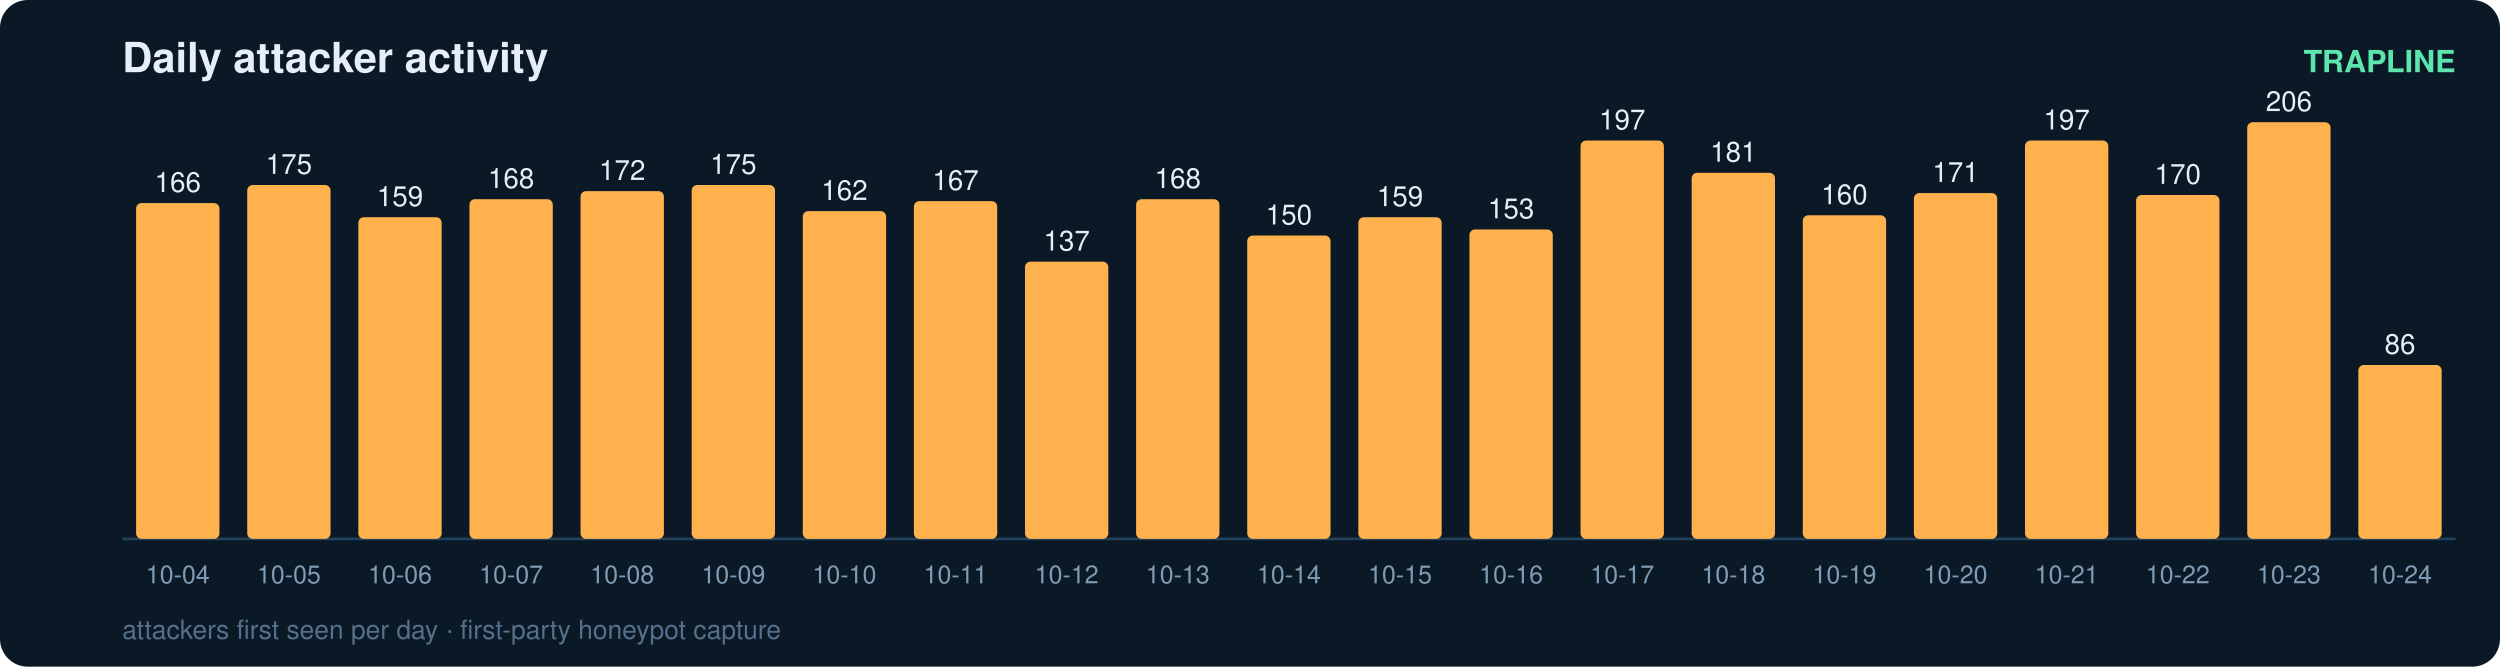
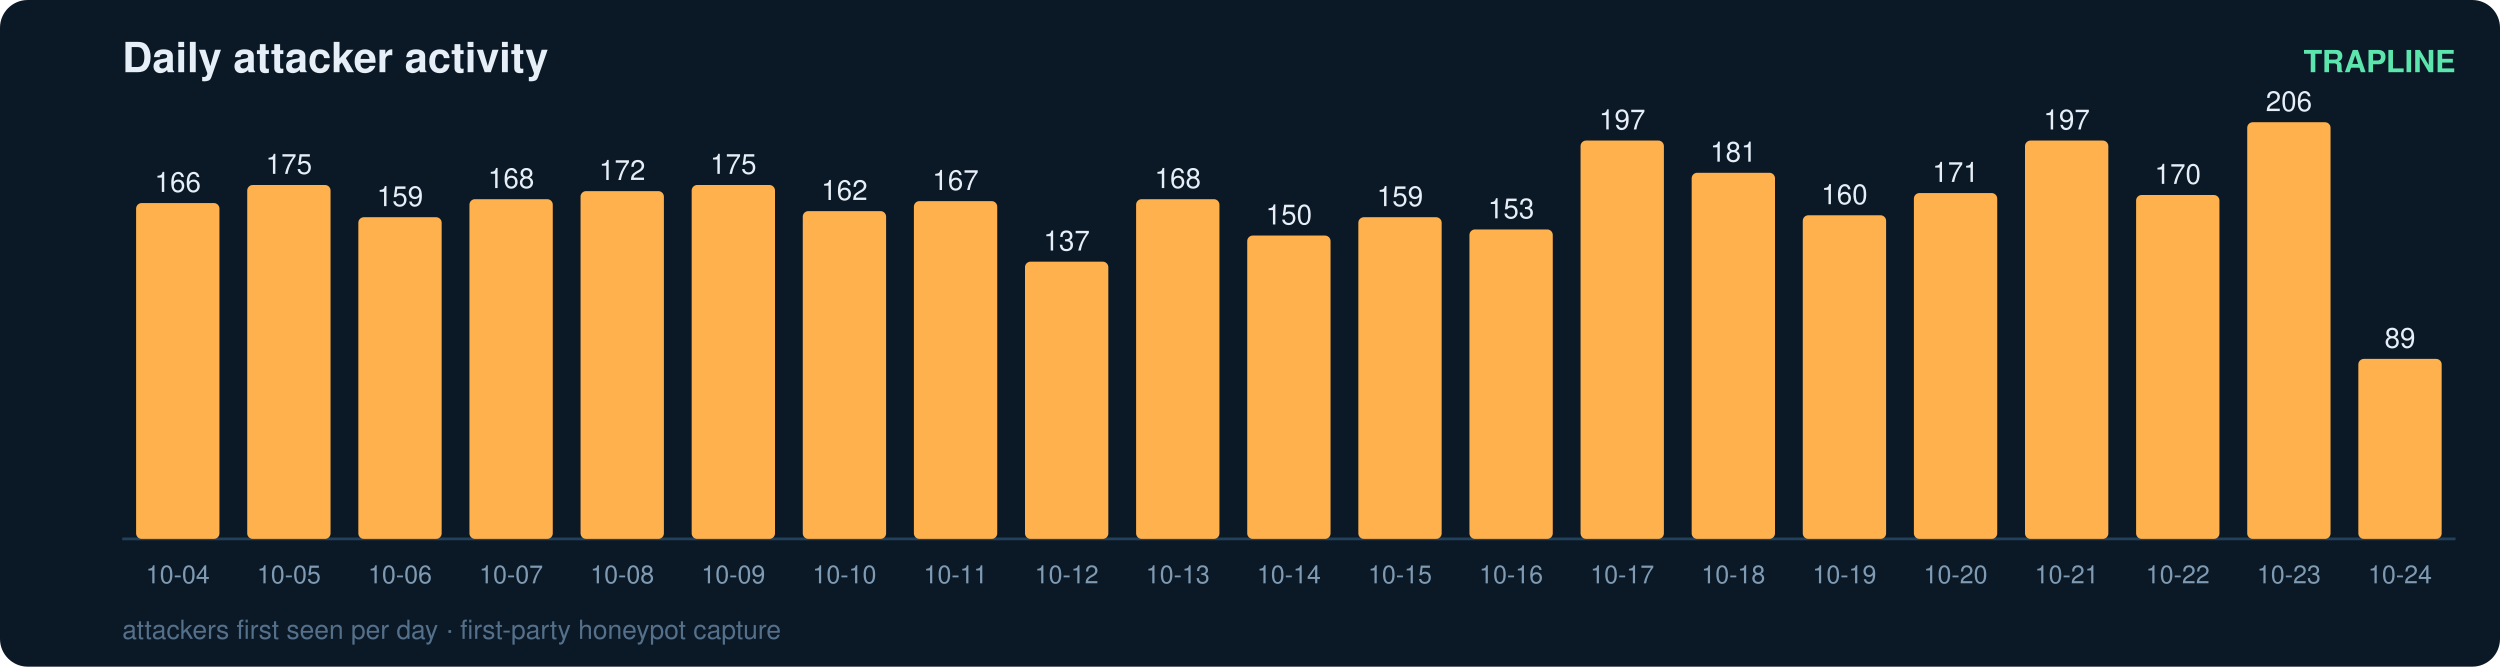
<svg xmlns="http://www.w3.org/2000/svg" width="900" height="240" viewBox="0 0 900 240" font-family="ui-sans-serif,Segoe UI,Helvetica,Arial">
  <rect width="900" height="240" rx="10" fill="#0b1826" />
  <text x="44" y="26" fill="#e6eff7" font-size="15" font-weight="700">Daily attacker activity</text>
  <text x="884" y="26" fill="#5ce6ad" font-size="11" text-anchor="end" font-weight="600">TRAPLINE</text>
  <line x1="44" y1="194" x2="884" y2="194" stroke="#22415a" stroke-width="1" />
  <rect x="49" y="73.1" width="30" height="120.9" rx="2" fill="#ffb14e" />
  <text x="64.0" y="69.1" fill="#e6eff7" font-size="10" text-anchor="middle" font-variant-numeric="tabular-nums">166</text>
  <text x="64.0" y="210.0" fill="#7f9bb3" font-size="9" text-anchor="middle">10-04</text>
  <rect x="89" y="66.6" width="30" height="127.4" rx="2" fill="#ffb14e" />
  <text x="104.0" y="62.6" fill="#e6eff7" font-size="10" text-anchor="middle" font-variant-numeric="tabular-nums">175</text>
  <text x="104.0" y="210.0" fill="#7f9bb3" font-size="9" text-anchor="middle">10-05</text>
  <rect x="129" y="78.2" width="30" height="115.8" rx="2" fill="#ffb14e" />
  <text x="144.0" y="74.2" fill="#e6eff7" font-size="10" text-anchor="middle" font-variant-numeric="tabular-nums">159</text>
  <text x="144.0" y="210.0" fill="#7f9bb3" font-size="9" text-anchor="middle">10-06</text>
  <rect x="169" y="71.7" width="30" height="122.3" rx="2" fill="#ffb14e" />
  <text x="184.0" y="67.7" fill="#e6eff7" font-size="10" text-anchor="middle" font-variant-numeric="tabular-nums">168</text>
  <text x="184.0" y="210.0" fill="#7f9bb3" font-size="9" text-anchor="middle">10-07</text>
  <rect x="209" y="68.8" width="30" height="125.2" rx="2" fill="#ffb14e" />
  <text x="224.0" y="64.8" fill="#e6eff7" font-size="10" text-anchor="middle" font-variant-numeric="tabular-nums">172</text>
  <text x="224.0" y="210.0" fill="#7f9bb3" font-size="9" text-anchor="middle">10-08</text>
  <rect x="249" y="66.6" width="30" height="127.4" rx="2" fill="#ffb14e" />
  <text x="264.0" y="62.6" fill="#e6eff7" font-size="10" text-anchor="middle" font-variant-numeric="tabular-nums">175</text>
  <text x="264.0" y="210.0" fill="#7f9bb3" font-size="9" text-anchor="middle">10-09</text>
  <rect x="289" y="76.0" width="30" height="118.0" rx="2" fill="#ffb14e" />
  <text x="304.0" y="72.0" fill="#e6eff7" font-size="10" text-anchor="middle" font-variant-numeric="tabular-nums">162</text>
  <text x="304.0" y="210.0" fill="#7f9bb3" font-size="9" text-anchor="middle">10-10</text>
  <rect x="329" y="72.4" width="30" height="121.6" rx="2" fill="#ffb14e" />
  <text x="344.0" y="68.4" fill="#e6eff7" font-size="10" text-anchor="middle" font-variant-numeric="tabular-nums">167</text>
  <text x="344.0" y="210.0" fill="#7f9bb3" font-size="9" text-anchor="middle">10-11</text>
  <rect x="369" y="94.2" width="30" height="99.8" rx="2" fill="#ffb14e" />
  <text x="384.0" y="90.2" fill="#e6eff7" font-size="10" text-anchor="middle" font-variant-numeric="tabular-nums">137</text>
  <text x="384.0" y="210.0" fill="#7f9bb3" font-size="9" text-anchor="middle">10-12</text>
  <rect x="409" y="71.7" width="30" height="122.3" rx="2" fill="#ffb14e" />
  <text x="424.0" y="67.7" fill="#e6eff7" font-size="10" text-anchor="middle" font-variant-numeric="tabular-nums">168</text>
  <text x="424.0" y="210.0" fill="#7f9bb3" font-size="9" text-anchor="middle">10-13</text>
  <rect x="449" y="84.8" width="30" height="109.2" rx="2" fill="#ffb14e" />
  <text x="464.0" y="80.8" fill="#e6eff7" font-size="10" text-anchor="middle" font-variant-numeric="tabular-nums">150</text>
  <text x="464.0" y="210.0" fill="#7f9bb3" font-size="9" text-anchor="middle">10-14</text>
  <rect x="489" y="78.2" width="30" height="115.8" rx="2" fill="#ffb14e" />
  <text x="504.0" y="74.2" fill="#e6eff7" font-size="10" text-anchor="middle" font-variant-numeric="tabular-nums">159</text>
  <text x="504.0" y="210.0" fill="#7f9bb3" font-size="9" text-anchor="middle">10-15</text>
  <rect x="529" y="82.6" width="30" height="111.4" rx="2" fill="#ffb14e" />
  <text x="544.0" y="78.6" fill="#e6eff7" font-size="10" text-anchor="middle" font-variant-numeric="tabular-nums">153</text>
  <text x="544.0" y="210.0" fill="#7f9bb3" font-size="9" text-anchor="middle">10-16</text>
  <rect x="569" y="50.6" width="30" height="143.4" rx="2" fill="#ffb14e" />
  <text x="584.0" y="46.6" fill="#e6eff7" font-size="10" text-anchor="middle" font-variant-numeric="tabular-nums">197</text>
  <text x="584.0" y="210.0" fill="#7f9bb3" font-size="9" text-anchor="middle">10-17</text>
  <rect x="609" y="62.2" width="30" height="131.8" rx="2" fill="#ffb14e" />
  <text x="624.0" y="58.2" fill="#e6eff7" font-size="10" text-anchor="middle" font-variant-numeric="tabular-nums">181</text>
  <text x="624.0" y="210.0" fill="#7f9bb3" font-size="9" text-anchor="middle">10-18</text>
  <rect x="649" y="77.5" width="30" height="116.5" rx="2" fill="#ffb14e" />
  <text x="664.0" y="73.5" fill="#e6eff7" font-size="10" text-anchor="middle" font-variant-numeric="tabular-nums">160</text>
  <text x="664.0" y="210.0" fill="#7f9bb3" font-size="9" text-anchor="middle">10-19</text>
  <rect x="689" y="69.5" width="30" height="124.5" rx="2" fill="#ffb14e" />
  <text x="704.0" y="65.5" fill="#e6eff7" font-size="10" text-anchor="middle" font-variant-numeric="tabular-nums">171</text>
  <text x="704.0" y="210.0" fill="#7f9bb3" font-size="9" text-anchor="middle">10-20</text>
  <rect x="729" y="50.6" width="30" height="143.4" rx="2" fill="#ffb14e" />
  <text x="744.0" y="46.6" fill="#e6eff7" font-size="10" text-anchor="middle" font-variant-numeric="tabular-nums">197</text>
  <text x="744.0" y="210.0" fill="#7f9bb3" font-size="9" text-anchor="middle">10-21</text>
  <rect x="769" y="70.2" width="30" height="123.8" rx="2" fill="#ffb14e" />
  <text x="784.0" y="66.2" fill="#e6eff7" font-size="10" text-anchor="middle" font-variant-numeric="tabular-nums">170</text>
  <text x="784.0" y="210.0" fill="#7f9bb3" font-size="9" text-anchor="middle">10-22</text>
  <rect x="809" y="44.0" width="30" height="150.0" rx="2" fill="#ffb14e" />
  <text x="824.0" y="40.0" fill="#e6eff7" font-size="10" text-anchor="middle" font-variant-numeric="tabular-nums">206</text>
  <text x="824.0" y="210.0" fill="#7f9bb3" font-size="9" text-anchor="middle">10-23</text>
-   <rect x="849" y="131.4" width="30" height="62.6" rx="2" fill="#ffb14e" />
-   <text x="864.0" y="127.4" fill="#e6eff7" font-size="10" text-anchor="middle" font-variant-numeric="tabular-nums">86</text>
+   <rect x="849" y="129.2" width="30" height="64.8" rx="2" fill="#ffb14e" />
+   <text x="864.0" y="125.2" fill="#e6eff7" font-size="10" text-anchor="middle" font-variant-numeric="tabular-nums">89</text>
  <text x="864.0" y="210.0" fill="#7f9bb3" font-size="9" text-anchor="middle">10-24</text>
  <text x="44" y="230" fill="#54708a" font-size="9.5">attackers first seen per day · first-party honeypot capture</text>
</svg>
